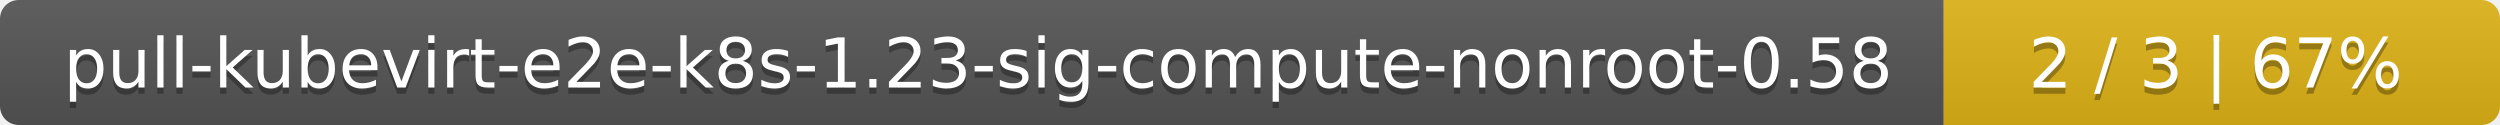
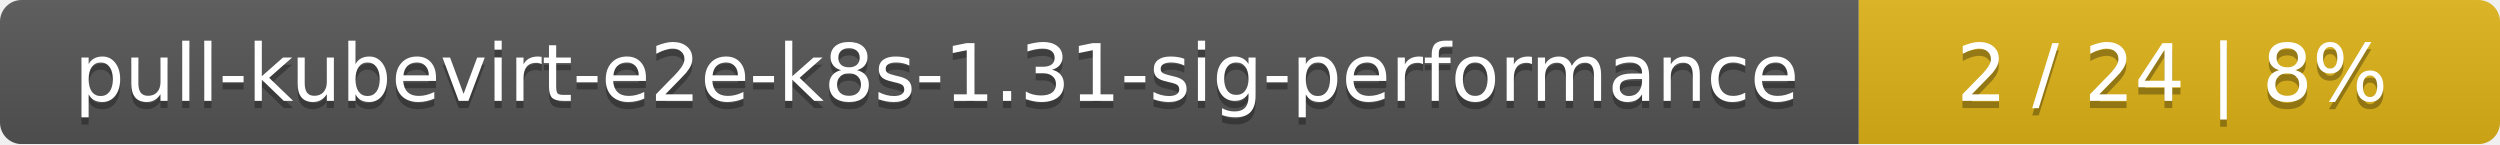
- <svg xmlns="http://www.w3.org/2000/svg" width="400" height="20">
+ <svg xmlns="http://www.w3.org/2000/svg" width="347" height="20">
  <linearGradient id="smooth" x2="0" y2="100%">
    <stop offset="0" stop-color="#bbb" stop-opacity=".1" />
    <stop offset="1" stop-opacity=".1" />
  </linearGradient>
  <mask id="round">
-     <rect width="400" height="20" rx="3" fill="#fff" />
+     <rect width="347" height="20" rx="3" fill="#fff" />
  </mask>
  <g mask="url(#round)">
-     <rect width="311" height="20" fill="#555" />
-     <rect x="311" width="89" height="20" fill="#dfb317" />
-     <rect width="400" height="20" fill="url(#smooth)" />
+     <rect width="258" height="20" fill="#555" />
+     <rect x="258" width="89" height="20" fill="#dfb317" />
+     <rect width="347" height="20" fill="url(#smooth)" />
  </g>
  <g fill="#fff" text-anchor="middle" font-family="DejaVu Sans,Verdana,Geneva,sans-serif" font-size="11">
-     <text x="156.5" y="15" fill="#010101" fill-opacity=".3">pull-kubevirt-e2e-k8s-1.23-sig-compute-nonroot-0.58</text>
-     <text x="156.5" y="14">pull-kubevirt-e2e-k8s-1.23-sig-compute-nonroot-0.58</text>
-     <text x="354.5" y="15" fill="#010101" fill-opacity=".3">2 / 3    |    67%</text>
-     <text x="354.5" y="14">2 / 3    |    67%</text>
+     <text x="130" y="15" fill="#010101" fill-opacity=".3">pull-kubevirt-e2e-k8s-1.31-sig-performance</text>
+     <text x="130" y="14">pull-kubevirt-e2e-k8s-1.31-sig-performance</text>
+     <text x="301.5" y="15" fill="#010101" fill-opacity=".3">2 / 24    |    8%</text>
+     <text x="301.5" y="14">2 / 24    |    8%</text>
  </g>
</svg>
